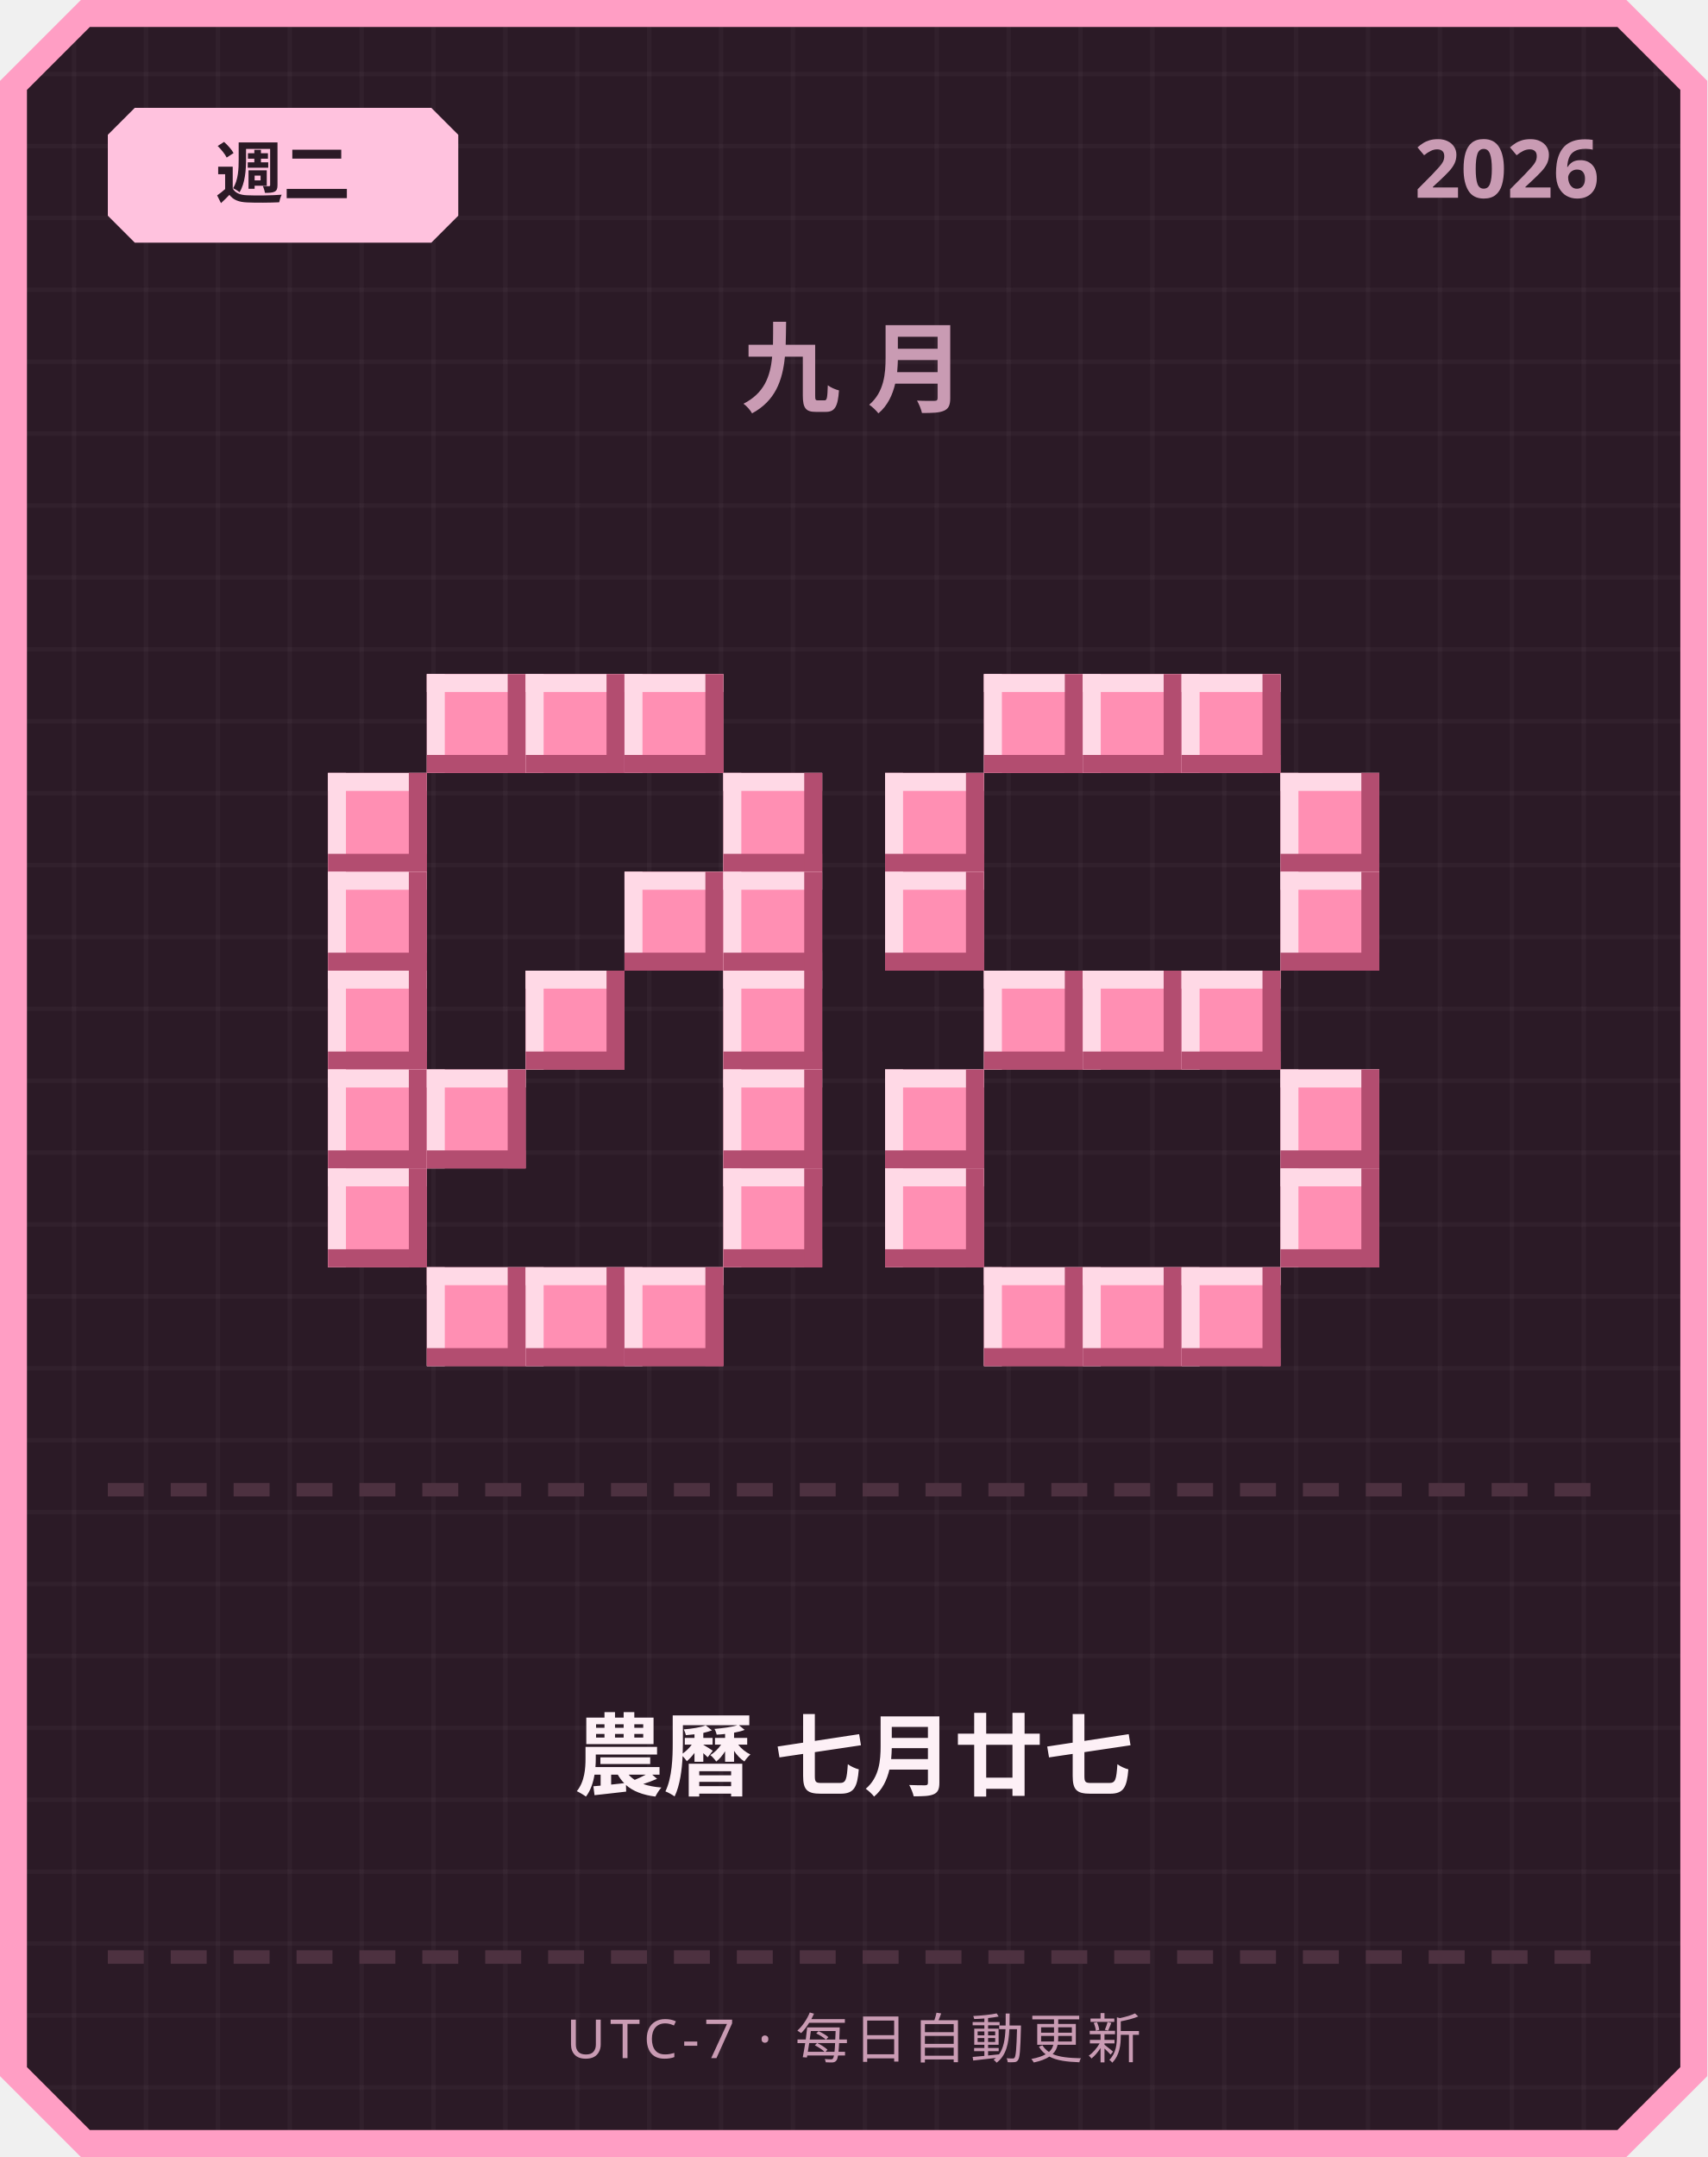
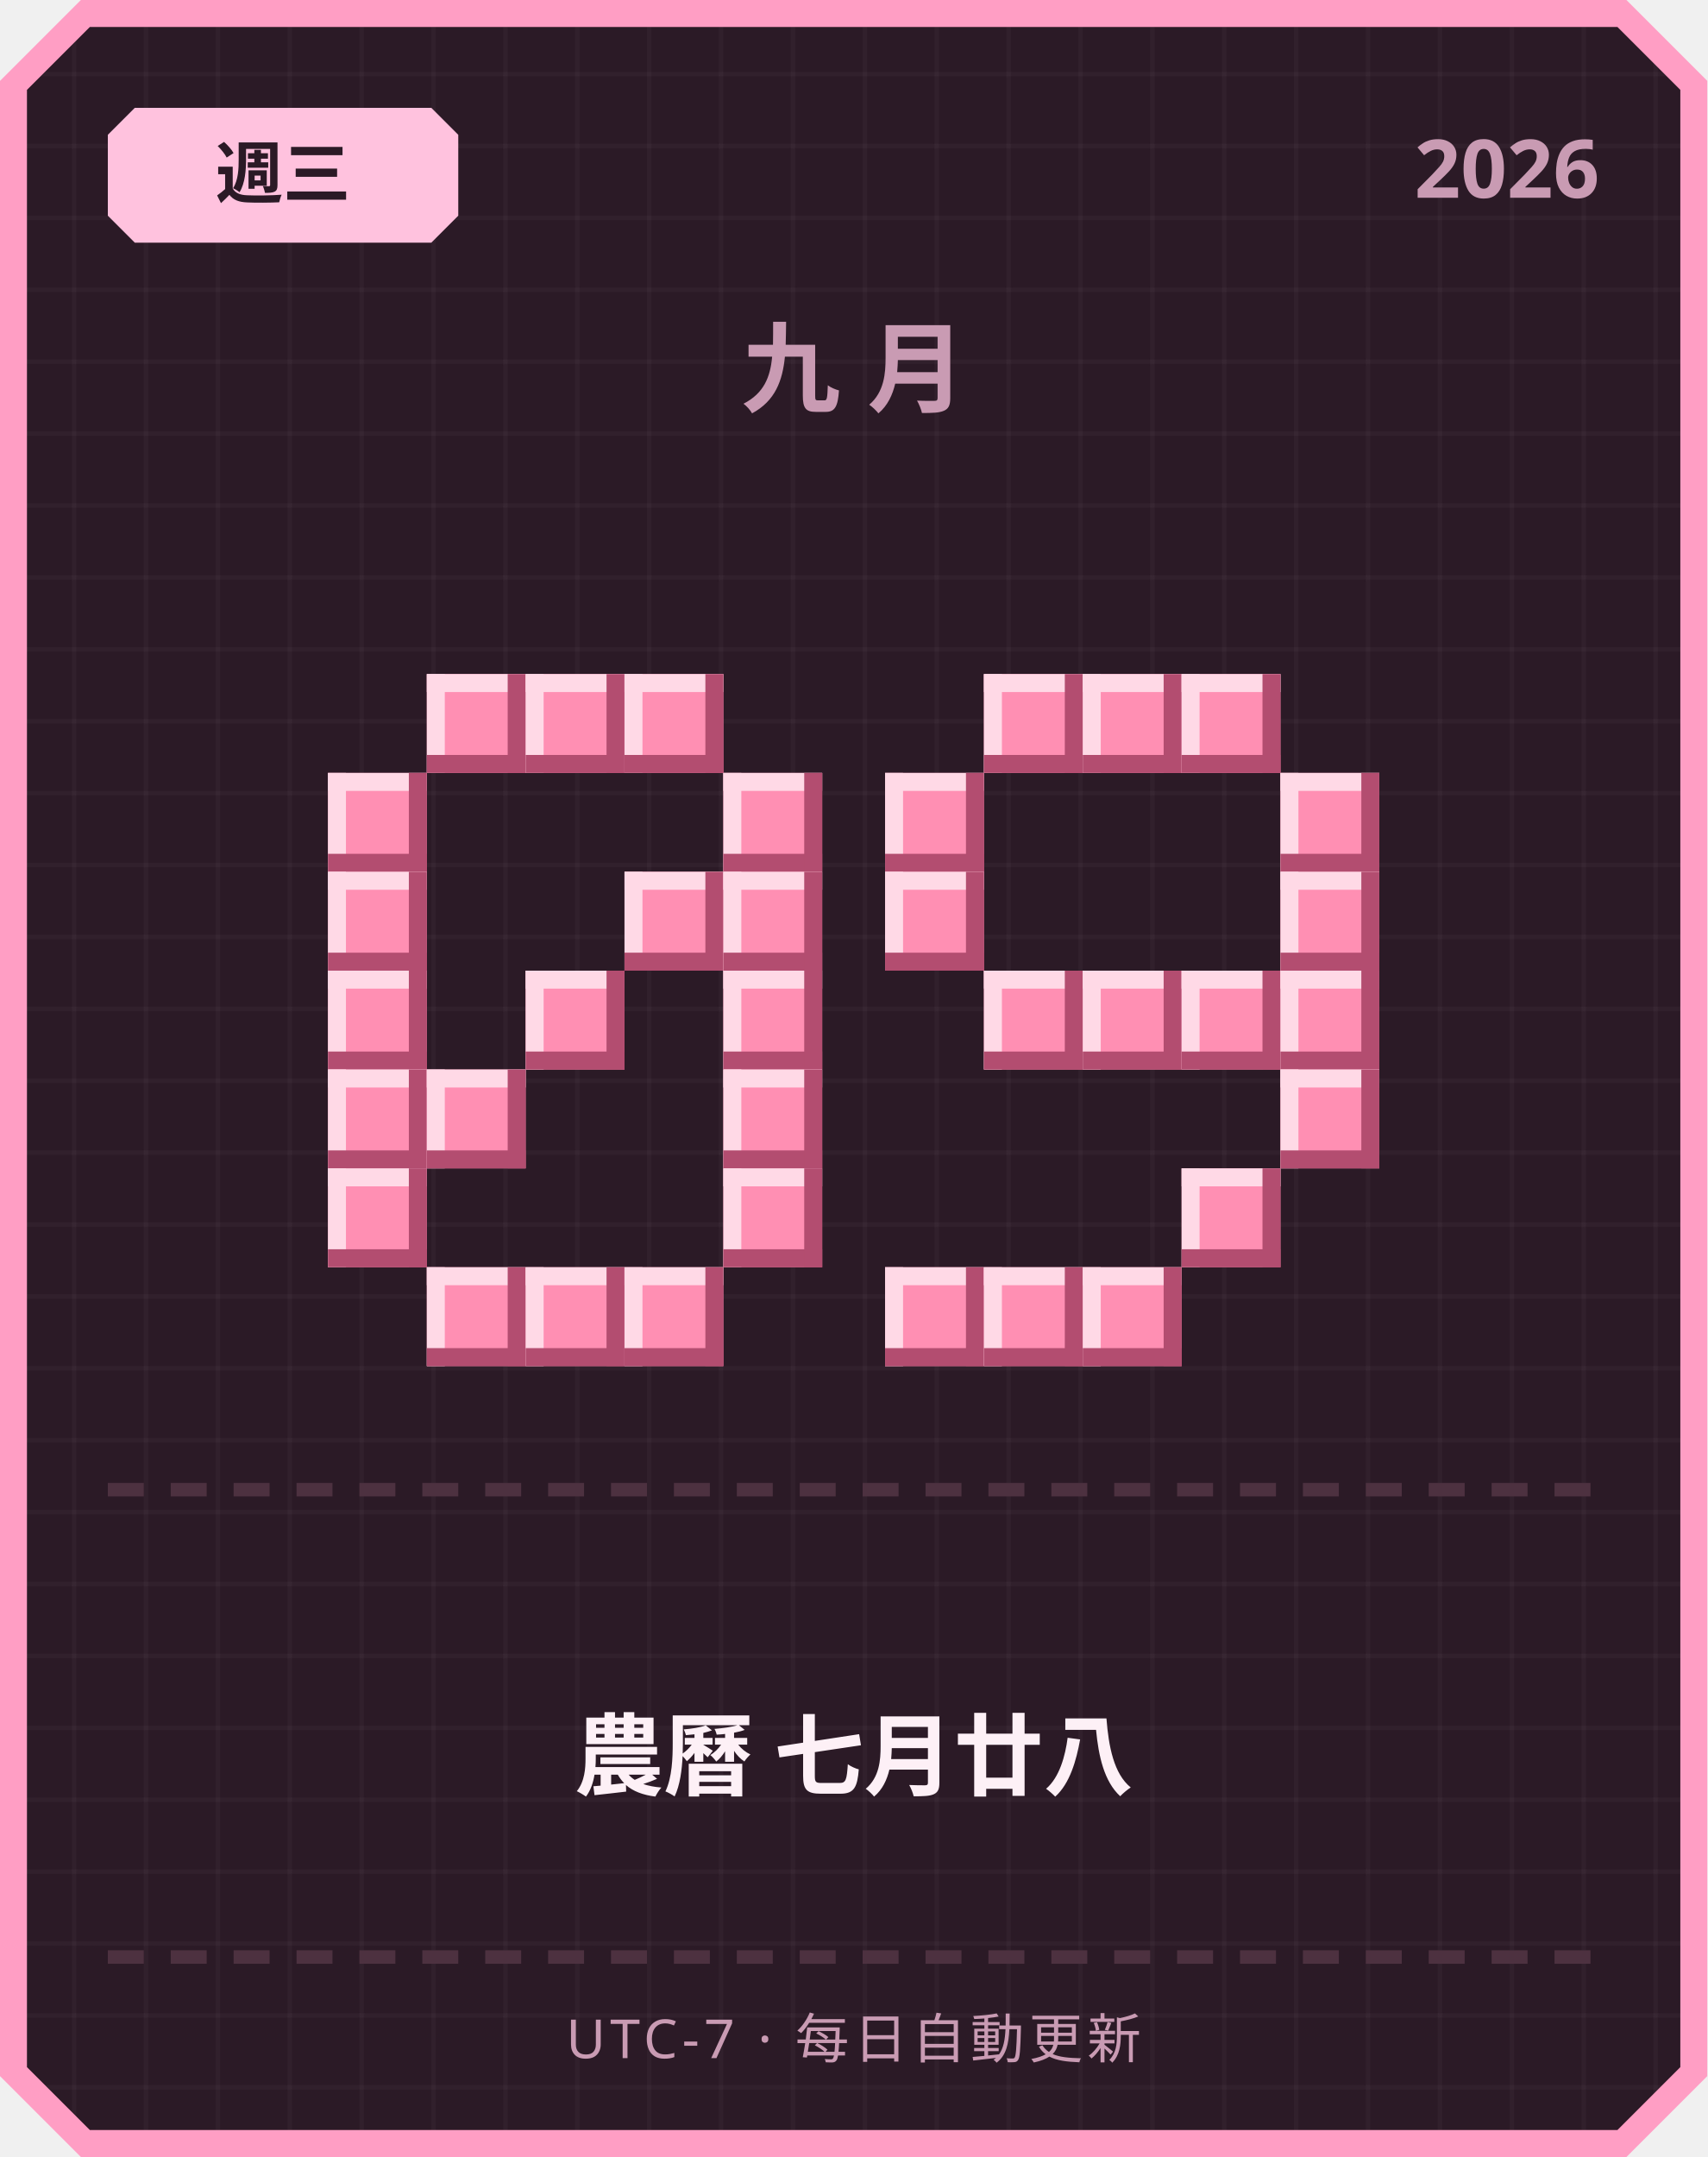
<svg xmlns="http://www.w3.org/2000/svg" width="380" height="480" viewBox="0 0 380 480">
  <defs>
    <pattern id="grid" width="16" height="16" patternUnits="userSpaceOnUse">
      <rect width="16" height="16" fill="#2b1a26" />
      <rect width="1" height="16" fill="#ffffff" opacity="0.03" />
      <rect width="16" height="1" fill="#ffffff" opacity="0.03" />
    </pattern>
  </defs>
  <path d="M 18,0 L 362,0 L 380,18 L 380,462 L 362,480 L 18,480 L 0,462 L 0,18 Z" fill="#ff9ec4" />
  <path d="M 20,6 L 360,6 L 374,20 L 374,460 L 360,474 L 20,474 L 6,460 L 6,20 Z" fill="url(#grid)" />
  <path d="M 30,24 L 96,24 L 102,30 L 102,48 L 96,54 L 30,54 L 24,48 L 24,30 Z" fill="#ffc2de" />
-   <text x="63" y="44" text-anchor="middle" font-family="'Segoe UI', sans-serif" font-size="15" font-weight="700" fill="#2b1a26">週二</text>
+   <text x="63" y="44" text-anchor="middle" font-family="'Segoe UI', sans-serif" font-size="15" font-weight="700" fill="#2b1a26">週三</text>
  <text x="356" y="44" text-anchor="end" font-family="'Segoe UI', sans-serif" font-size="18" font-weight="700" fill="#c99bb3">2026</text>
  <text x="190" y="90" text-anchor="middle" font-family="'Segoe UI', sans-serif" font-size="22" font-weight="700" letter-spacing="6" fill="#c99bb3">九月</text>
  <rect x="95" y="150" width="22" height="22" fill="#ff8fb3" />
  <rect x="95" y="150" width="22" height="4" fill="#ffd9e6" />
  <rect x="95" y="150" width="4" height="22" fill="#ffd9e6" />
  <rect x="95" y="168" width="22" height="4" fill="#b34d70" />
  <rect x="113" y="150" width="4" height="22" fill="#b34d70" />
  <rect x="117" y="150" width="22" height="22" fill="#ff8fb3" />
  <rect x="117" y="150" width="22" height="4" fill="#ffd9e6" />
  <rect x="117" y="150" width="4" height="22" fill="#ffd9e6" />
  <rect x="117" y="168" width="22" height="4" fill="#b34d70" />
  <rect x="135" y="150" width="4" height="22" fill="#b34d70" />
  <rect x="139" y="150" width="22" height="22" fill="#ff8fb3" />
  <rect x="139" y="150" width="22" height="4" fill="#ffd9e6" />
  <rect x="139" y="150" width="4" height="22" fill="#ffd9e6" />
  <rect x="139" y="168" width="22" height="4" fill="#b34d70" />
  <rect x="157" y="150" width="4" height="22" fill="#b34d70" />
  <rect x="73" y="172" width="22" height="22" fill="#ff8fb3" />
  <rect x="73" y="172" width="22" height="4" fill="#ffd9e6" />
  <rect x="73" y="172" width="4" height="22" fill="#ffd9e6" />
  <rect x="73" y="190" width="22" height="4" fill="#b34d70" />
  <rect x="91" y="172" width="4" height="22" fill="#b34d70" />
  <rect x="161" y="172" width="22" height="22" fill="#ff8fb3" />
  <rect x="161" y="172" width="22" height="4" fill="#ffd9e6" />
  <rect x="161" y="172" width="4" height="22" fill="#ffd9e6" />
  <rect x="161" y="190" width="22" height="4" fill="#b34d70" />
  <rect x="179" y="172" width="4" height="22" fill="#b34d70" />
  <rect x="73" y="194" width="22" height="22" fill="#ff8fb3" />
  <rect x="73" y="194" width="22" height="4" fill="#ffd9e6" />
  <rect x="73" y="194" width="4" height="22" fill="#ffd9e6" />
  <rect x="73" y="212" width="22" height="4" fill="#b34d70" />
  <rect x="91" y="194" width="4" height="22" fill="#b34d70" />
  <rect x="139" y="194" width="22" height="22" fill="#ff8fb3" />
  <rect x="139" y="194" width="22" height="4" fill="#ffd9e6" />
  <rect x="139" y="194" width="4" height="22" fill="#ffd9e6" />
  <rect x="139" y="212" width="22" height="4" fill="#b34d70" />
  <rect x="157" y="194" width="4" height="22" fill="#b34d70" />
  <rect x="161" y="194" width="22" height="22" fill="#ff8fb3" />
  <rect x="161" y="194" width="22" height="4" fill="#ffd9e6" />
  <rect x="161" y="194" width="4" height="22" fill="#ffd9e6" />
  <rect x="161" y="212" width="22" height="4" fill="#b34d70" />
  <rect x="179" y="194" width="4" height="22" fill="#b34d70" />
  <rect x="73" y="216" width="22" height="22" fill="#ff8fb3" />
  <rect x="73" y="216" width="22" height="4" fill="#ffd9e6" />
  <rect x="73" y="216" width="4" height="22" fill="#ffd9e6" />
  <rect x="73" y="234" width="22" height="4" fill="#b34d70" />
  <rect x="91" y="216" width="4" height="22" fill="#b34d70" />
  <rect x="117" y="216" width="22" height="22" fill="#ff8fb3" />
  <rect x="117" y="216" width="22" height="4" fill="#ffd9e6" />
  <rect x="117" y="216" width="4" height="22" fill="#ffd9e6" />
  <rect x="117" y="234" width="22" height="4" fill="#b34d70" />
  <rect x="135" y="216" width="4" height="22" fill="#b34d70" />
  <rect x="161" y="216" width="22" height="22" fill="#ff8fb3" />
  <rect x="161" y="216" width="22" height="4" fill="#ffd9e6" />
  <rect x="161" y="216" width="4" height="22" fill="#ffd9e6" />
  <rect x="161" y="234" width="22" height="4" fill="#b34d70" />
  <rect x="179" y="216" width="4" height="22" fill="#b34d70" />
  <rect x="73" y="238" width="22" height="22" fill="#ff8fb3" />
  <rect x="73" y="238" width="22" height="4" fill="#ffd9e6" />
  <rect x="73" y="238" width="4" height="22" fill="#ffd9e6" />
  <rect x="73" y="256" width="22" height="4" fill="#b34d70" />
  <rect x="91" y="238" width="4" height="22" fill="#b34d70" />
  <rect x="95" y="238" width="22" height="22" fill="#ff8fb3" />
  <rect x="95" y="238" width="22" height="4" fill="#ffd9e6" />
  <rect x="95" y="238" width="4" height="22" fill="#ffd9e6" />
  <rect x="95" y="256" width="22" height="4" fill="#b34d70" />
  <rect x="113" y="238" width="4" height="22" fill="#b34d70" />
  <rect x="161" y="238" width="22" height="22" fill="#ff8fb3" />
  <rect x="161" y="238" width="22" height="4" fill="#ffd9e6" />
  <rect x="161" y="238" width="4" height="22" fill="#ffd9e6" />
  <rect x="161" y="256" width="22" height="4" fill="#b34d70" />
  <rect x="179" y="238" width="4" height="22" fill="#b34d70" />
  <rect x="73" y="260" width="22" height="22" fill="#ff8fb3" />
  <rect x="73" y="260" width="22" height="4" fill="#ffd9e6" />
  <rect x="73" y="260" width="4" height="22" fill="#ffd9e6" />
  <rect x="73" y="278" width="22" height="4" fill="#b34d70" />
  <rect x="91" y="260" width="4" height="22" fill="#b34d70" />
  <rect x="161" y="260" width="22" height="22" fill="#ff8fb3" />
  <rect x="161" y="260" width="22" height="4" fill="#ffd9e6" />
  <rect x="161" y="260" width="4" height="22" fill="#ffd9e6" />
  <rect x="161" y="278" width="22" height="4" fill="#b34d70" />
  <rect x="179" y="260" width="4" height="22" fill="#b34d70" />
  <rect x="95" y="282" width="22" height="22" fill="#ff8fb3" />
  <rect x="95" y="282" width="22" height="4" fill="#ffd9e6" />
  <rect x="95" y="282" width="4" height="22" fill="#ffd9e6" />
  <rect x="95" y="300" width="22" height="4" fill="#b34d70" />
  <rect x="113" y="282" width="4" height="22" fill="#b34d70" />
  <rect x="117" y="282" width="22" height="22" fill="#ff8fb3" />
  <rect x="117" y="282" width="22" height="4" fill="#ffd9e6" />
  <rect x="117" y="282" width="4" height="22" fill="#ffd9e6" />
  <rect x="117" y="300" width="22" height="4" fill="#b34d70" />
  <rect x="135" y="282" width="4" height="22" fill="#b34d70" />
  <rect x="139" y="282" width="22" height="22" fill="#ff8fb3" />
  <rect x="139" y="282" width="22" height="4" fill="#ffd9e6" />
  <rect x="139" y="282" width="4" height="22" fill="#ffd9e6" />
  <rect x="139" y="300" width="22" height="4" fill="#b34d70" />
  <rect x="157" y="282" width="4" height="22" fill="#b34d70" />
  <rect x="219" y="150" width="22" height="22" fill="#ff8fb3" />
  <rect x="219" y="150" width="22" height="4" fill="#ffd9e6" />
  <rect x="219" y="150" width="4" height="22" fill="#ffd9e6" />
  <rect x="219" y="168" width="22" height="4" fill="#b34d70" />
  <rect x="237" y="150" width="4" height="22" fill="#b34d70" />
  <rect x="241" y="150" width="22" height="22" fill="#ff8fb3" />
  <rect x="241" y="150" width="22" height="4" fill="#ffd9e6" />
  <rect x="241" y="150" width="4" height="22" fill="#ffd9e6" />
  <rect x="241" y="168" width="22" height="4" fill="#b34d70" />
  <rect x="259" y="150" width="4" height="22" fill="#b34d70" />
  <rect x="263" y="150" width="22" height="22" fill="#ff8fb3" />
  <rect x="263" y="150" width="22" height="4" fill="#ffd9e6" />
  <rect x="263" y="150" width="4" height="22" fill="#ffd9e6" />
  <rect x="263" y="168" width="22" height="4" fill="#b34d70" />
  <rect x="281" y="150" width="4" height="22" fill="#b34d70" />
  <rect x="197" y="172" width="22" height="22" fill="#ff8fb3" />
  <rect x="197" y="172" width="22" height="4" fill="#ffd9e6" />
  <rect x="197" y="172" width="4" height="22" fill="#ffd9e6" />
  <rect x="197" y="190" width="22" height="4" fill="#b34d70" />
  <rect x="215" y="172" width="4" height="22" fill="#b34d70" />
  <rect x="285" y="172" width="22" height="22" fill="#ff8fb3" />
  <rect x="285" y="172" width="22" height="4" fill="#ffd9e6" />
  <rect x="285" y="172" width="4" height="22" fill="#ffd9e6" />
  <rect x="285" y="190" width="22" height="4" fill="#b34d70" />
  <rect x="303" y="172" width="4" height="22" fill="#b34d70" />
  <rect x="197" y="194" width="22" height="22" fill="#ff8fb3" />
  <rect x="197" y="194" width="22" height="4" fill="#ffd9e6" />
  <rect x="197" y="194" width="4" height="22" fill="#ffd9e6" />
  <rect x="197" y="212" width="22" height="4" fill="#b34d70" />
  <rect x="215" y="194" width="4" height="22" fill="#b34d70" />
  <rect x="285" y="194" width="22" height="22" fill="#ff8fb3" />
  <rect x="285" y="194" width="22" height="4" fill="#ffd9e6" />
  <rect x="285" y="194" width="4" height="22" fill="#ffd9e6" />
  <rect x="285" y="212" width="22" height="4" fill="#b34d70" />
  <rect x="303" y="194" width="4" height="22" fill="#b34d70" />
  <rect x="219" y="216" width="22" height="22" fill="#ff8fb3" />
  <rect x="219" y="216" width="22" height="4" fill="#ffd9e6" />
  <rect x="219" y="216" width="4" height="22" fill="#ffd9e6" />
  <rect x="219" y="234" width="22" height="4" fill="#b34d70" />
  <rect x="237" y="216" width="4" height="22" fill="#b34d70" />
  <rect x="241" y="216" width="22" height="22" fill="#ff8fb3" />
  <rect x="241" y="216" width="22" height="4" fill="#ffd9e6" />
  <rect x="241" y="216" width="4" height="22" fill="#ffd9e6" />
  <rect x="241" y="234" width="22" height="4" fill="#b34d70" />
  <rect x="259" y="216" width="4" height="22" fill="#b34d70" />
  <rect x="263" y="216" width="22" height="22" fill="#ff8fb3" />
  <rect x="263" y="216" width="22" height="4" fill="#ffd9e6" />
  <rect x="263" y="216" width="4" height="22" fill="#ffd9e6" />
  <rect x="263" y="234" width="22" height="4" fill="#b34d70" />
  <rect x="281" y="216" width="4" height="22" fill="#b34d70" />
-   <rect x="197" y="238" width="22" height="22" fill="#ff8fb3" />
-   <rect x="197" y="238" width="22" height="4" fill="#ffd9e6" />
-   <rect x="197" y="238" width="4" height="22" fill="#ffd9e6" />
-   <rect x="197" y="256" width="22" height="4" fill="#b34d70" />
-   <rect x="215" y="238" width="4" height="22" fill="#b34d70" />
+   <rect x="285" y="216" width="22" height="22" fill="#ff8fb3" />
+   <rect x="285" y="216" width="22" height="4" fill="#ffd9e6" />
+   <rect x="285" y="216" width="4" height="22" fill="#ffd9e6" />
+   <rect x="285" y="234" width="22" height="4" fill="#b34d70" />
+   <rect x="303" y="216" width="4" height="22" fill="#b34d70" />
  <rect x="285" y="238" width="22" height="22" fill="#ff8fb3" />
  <rect x="285" y="238" width="22" height="4" fill="#ffd9e6" />
  <rect x="285" y="238" width="4" height="22" fill="#ffd9e6" />
  <rect x="285" y="256" width="22" height="4" fill="#b34d70" />
  <rect x="303" y="238" width="4" height="22" fill="#b34d70" />
-   <rect x="197" y="260" width="22" height="22" fill="#ff8fb3" />
-   <rect x="197" y="260" width="22" height="4" fill="#ffd9e6" />
-   <rect x="197" y="260" width="4" height="22" fill="#ffd9e6" />
-   <rect x="197" y="278" width="22" height="4" fill="#b34d70" />
-   <rect x="215" y="260" width="4" height="22" fill="#b34d70" />
-   <rect x="285" y="260" width="22" height="22" fill="#ff8fb3" />
-   <rect x="285" y="260" width="22" height="4" fill="#ffd9e6" />
-   <rect x="285" y="260" width="4" height="22" fill="#ffd9e6" />
-   <rect x="285" y="278" width="22" height="4" fill="#b34d70" />
-   <rect x="303" y="260" width="4" height="22" fill="#b34d70" />
+   <rect x="263" y="260" width="22" height="22" fill="#ff8fb3" />
+   <rect x="263" y="260" width="22" height="4" fill="#ffd9e6" />
+   <rect x="263" y="260" width="4" height="22" fill="#ffd9e6" />
+   <rect x="263" y="278" width="22" height="4" fill="#b34d70" />
+   <rect x="281" y="260" width="4" height="22" fill="#b34d70" />
+   <rect x="197" y="282" width="22" height="22" fill="#ff8fb3" />
+   <rect x="197" y="282" width="22" height="4" fill="#ffd9e6" />
+   <rect x="197" y="282" width="4" height="22" fill="#ffd9e6" />
+   <rect x="197" y="300" width="22" height="4" fill="#b34d70" />
+   <rect x="215" y="282" width="4" height="22" fill="#b34d70" />
  <rect x="219" y="282" width="22" height="22" fill="#ff8fb3" />
  <rect x="219" y="282" width="22" height="4" fill="#ffd9e6" />
  <rect x="219" y="282" width="4" height="22" fill="#ffd9e6" />
  <rect x="219" y="300" width="22" height="4" fill="#b34d70" />
  <rect x="237" y="282" width="4" height="22" fill="#b34d70" />
  <rect x="241" y="282" width="22" height="22" fill="#ff8fb3" />
  <rect x="241" y="282" width="22" height="4" fill="#ffd9e6" />
  <rect x="241" y="282" width="4" height="22" fill="#ffd9e6" />
  <rect x="241" y="300" width="22" height="4" fill="#b34d70" />
  <rect x="259" y="282" width="4" height="22" fill="#b34d70" />
-   <rect x="263" y="282" width="22" height="22" fill="#ff8fb3" />
-   <rect x="263" y="282" width="22" height="4" fill="#ffd9e6" />
-   <rect x="263" y="282" width="4" height="22" fill="#ffd9e6" />
-   <rect x="263" y="300" width="22" height="4" fill="#b34d70" />
-   <rect x="281" y="282" width="4" height="22" fill="#b34d70" />
  <rect x="24" y="330" width="8" height="3" fill="#4d3140" />
  <rect x="38" y="330" width="8" height="3" fill="#4d3140" />
  <rect x="52" y="330" width="8" height="3" fill="#4d3140" />
  <rect x="66" y="330" width="8" height="3" fill="#4d3140" />
  <rect x="80" y="330" width="8" height="3" fill="#4d3140" />
  <rect x="94" y="330" width="8" height="3" fill="#4d3140" />
  <rect x="108" y="330" width="8" height="3" fill="#4d3140" />
  <rect x="122" y="330" width="8" height="3" fill="#4d3140" />
  <rect x="136" y="330" width="8" height="3" fill="#4d3140" />
  <rect x="150" y="330" width="8" height="3" fill="#4d3140" />
  <rect x="164" y="330" width="8" height="3" fill="#4d3140" />
  <rect x="178" y="330" width="8" height="3" fill="#4d3140" />
  <rect x="192" y="330" width="8" height="3" fill="#4d3140" />
  <rect x="206" y="330" width="8" height="3" fill="#4d3140" />
  <rect x="220" y="330" width="8" height="3" fill="#4d3140" />
  <rect x="234" y="330" width="8" height="3" fill="#4d3140" />
  <rect x="248" y="330" width="8" height="3" fill="#4d3140" />
  <rect x="262" y="330" width="8" height="3" fill="#4d3140" />
  <rect x="276" y="330" width="8" height="3" fill="#4d3140" />
  <rect x="290" y="330" width="8" height="3" fill="#4d3140" />
  <rect x="304" y="330" width="8" height="3" fill="#4d3140" />
  <rect x="318" y="330" width="8" height="3" fill="#4d3140" />
  <rect x="332" y="330" width="8" height="3" fill="#4d3140" />
  <rect x="346" y="330" width="8" height="3" fill="#4d3140" />
-   <text x="190" y="398" text-anchor="middle" font-family="'Segoe UI', 'Microsoft JhengHei', sans-serif" font-size="20" font-weight="700" fill="#fdf0f6">農曆 七月廿七</text>
+   <text x="190" y="398" text-anchor="middle" font-family="'Segoe UI', 'Microsoft JhengHei', sans-serif" font-size="20" font-weight="700" fill="#fdf0f6">農曆 七月廿八</text>
  <rect x="24" y="434" width="8" height="3" fill="#4d3140" />
  <rect x="38" y="434" width="8" height="3" fill="#4d3140" />
  <rect x="52" y="434" width="8" height="3" fill="#4d3140" />
  <rect x="66" y="434" width="8" height="3" fill="#4d3140" />
  <rect x="80" y="434" width="8" height="3" fill="#4d3140" />
  <rect x="94" y="434" width="8" height="3" fill="#4d3140" />
  <rect x="108" y="434" width="8" height="3" fill="#4d3140" />
  <rect x="122" y="434" width="8" height="3" fill="#4d3140" />
  <rect x="136" y="434" width="8" height="3" fill="#4d3140" />
  <rect x="150" y="434" width="8" height="3" fill="#4d3140" />
  <rect x="164" y="434" width="8" height="3" fill="#4d3140" />
  <rect x="178" y="434" width="8" height="3" fill="#4d3140" />
  <rect x="192" y="434" width="8" height="3" fill="#4d3140" />
  <rect x="206" y="434" width="8" height="3" fill="#4d3140" />
  <rect x="220" y="434" width="8" height="3" fill="#4d3140" />
  <rect x="234" y="434" width="8" height="3" fill="#4d3140" />
  <rect x="248" y="434" width="8" height="3" fill="#4d3140" />
  <rect x="262" y="434" width="8" height="3" fill="#4d3140" />
  <rect x="276" y="434" width="8" height="3" fill="#4d3140" />
  <rect x="290" y="434" width="8" height="3" fill="#4d3140" />
  <rect x="304" y="434" width="8" height="3" fill="#4d3140" />
  <rect x="318" y="434" width="8" height="3" fill="#4d3140" />
  <rect x="332" y="434" width="8" height="3" fill="#4d3140" />
  <rect x="346" y="434" width="8" height="3" fill="#4d3140" />
  <text x="190" y="458" text-anchor="middle" font-family="'Segoe UI', sans-serif" font-size="12" letter-spacing="1" fill="#c99bb3">UTC-7 · 每日自動更新</text>
</svg>
